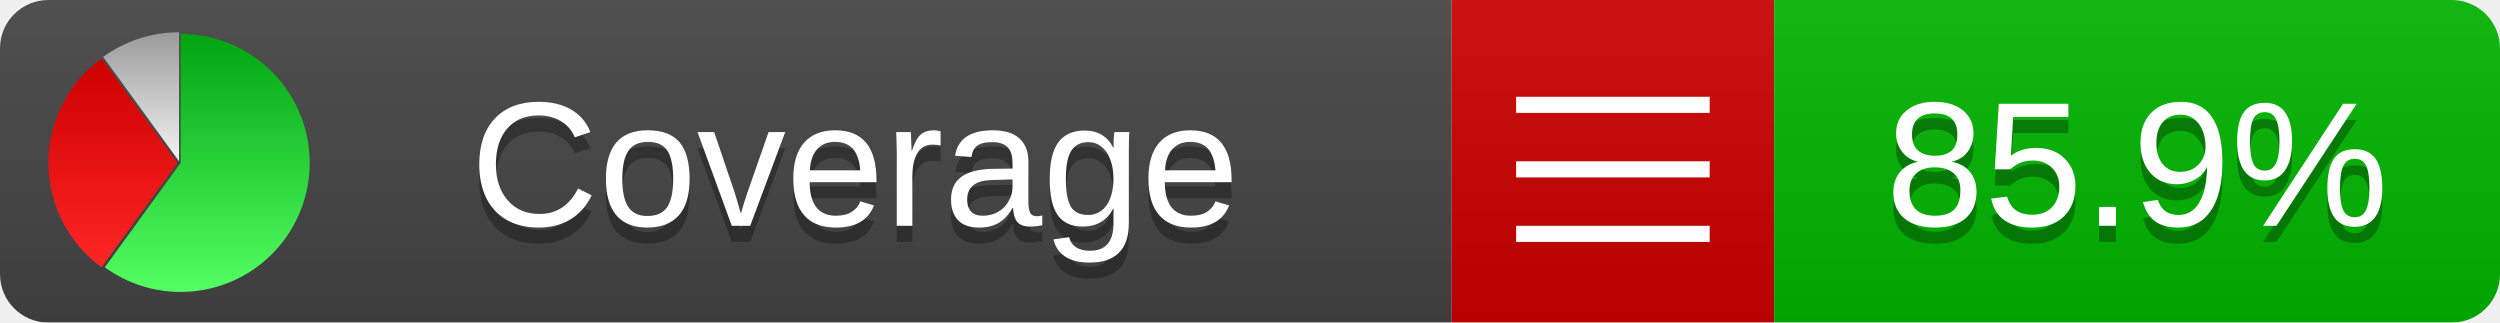
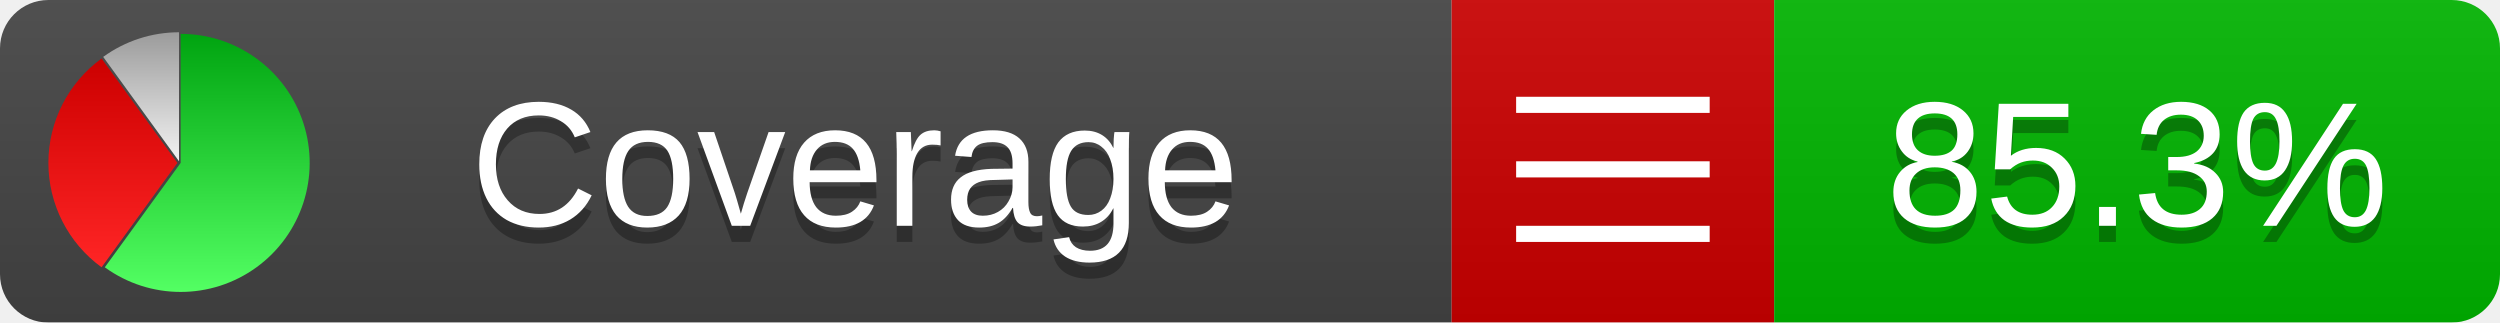
<svg xmlns="http://www.w3.org/2000/svg" xmlns:xlink="http://www.w3.org/1999/xlink" width="155" height="20">
  <style type="text/css">
          
            @keyframes fadeout {
              0 % { visibility: visible; opacity: 1; }
              40% { visibility: visible; opacity: 1; }
              50% { visibility: hidden; opacity: 0; }
              90% { visibility: hidden; opacity: 0; }
              100% { visibility: visible; opacity: 1; }
            }
            @keyframes fadein {
              0% { visibility: hidden; opacity: 0; }
              40% { visibility: hidden; opacity: 0; }
              50% { visibility: visible; opacity: 1; }
              90% { visibility: visible; opacity: 1; }
              100% { visibility: hidden; opacity: 0; }
            }
            .linecoverage {
                animation-duration: 10s;
                animation-name: fadeout;
                animation-iteration-count: infinite;
            }
            .branchcoverage {
                animation-duration: 10s;
                animation-name: fadein;
                animation-iteration-count: infinite;
            }
          
    </style>
  <defs>
    <linearGradient id="gradient" x2="0" y2="100%">
      <stop offset="0" stop-color="#bbb" stop-opacity=".1" />
      <stop offset="1" stop-opacity=".1" />
    </linearGradient>
    <linearGradient id="green" x2="0" y2="100%">
      <stop offset="0" stop-color="#00A410" />
      <stop offset="1" stop-color="#53FF63" />
    </linearGradient>
    <linearGradient id="red" x2="0" y2="100%">
      <stop offset="0" stop-color="#C00" />
      <stop offset="1" stop-color="#FF2525" />
    </linearGradient>
    <linearGradient id="gray" x2="0" y2="100%">
      <stop offset="0" stop-color="#9B9B9B" />
      <stop offset="1" stop-color="#F3F3F3" />
    </linearGradient>
    <mask id="mask">
      <rect width="155" height="20" rx="3" fill="#fff" />
    </mask>
    <g id="icon">
      <path style="fill:url(#green);" d="M205,202.5 l0,-200 a200,200 0 1,1 -117.558,361.803 z" />
      <path style="fill:url(#red);" d="M200,202.5 l-117.558,161.803 a200,200 0 0,1 0,-323.607 z" />
      <path style="fill:url(#gray);" d="M202.5,200 l-117.558,-161.803 a200,200 0 0,1 117.558,-38.196 z" />
    </g>
  </defs>
  <g mask="url(#mask)">
    <rect x="0" y="0" width="90" height="20" fill="#444" />
    <rect x="90" y="0" width="20" height="20" fill="#c00" />
    <rect x="110" y="0" width="45" height="20" fill="#00B600" />
    <rect x="0" y="0" width="155" height="20" fill="url(#gradient)" />
  </g>
  <g>
    <path class="" stroke="#fff" d="M94 6.5 h12 M94 10.5 h12 M94 14.5 h12" />
  </g>
  <g fill="#fff" text-anchor="middle" font-family="Verdana,Arial,Geneva,sans-serif" font-size="11">
    <a xlink:href="https://github.com/danielpalme/ReportGenerator" target="_top">
      <use xlink:href="#icon" transform="translate(3,2) scale(.04)" />
    </a>
    <text x="53" y="15" fill="#010101" fill-opacity=".3">Coverage</text>
    <text x="53" y="14" fill="#fff">Coverage</text>
-     <text class="" x="132.5" y="15" fill="#010101" fill-opacity=".3">85.9%</text>
-     <text class="" x="132.5" y="14">85.9%</text>
+     <text class="" x="132.5" y="15" fill="#010101" fill-opacity=".3">85.3%</text>
+     <text class="" x="132.5" y="14">85.3%</text>
  </g>
  <g>
    <rect class="" x="90" y="0" width="65" height="20" fill-opacity="0" />
  </g>
</svg>
